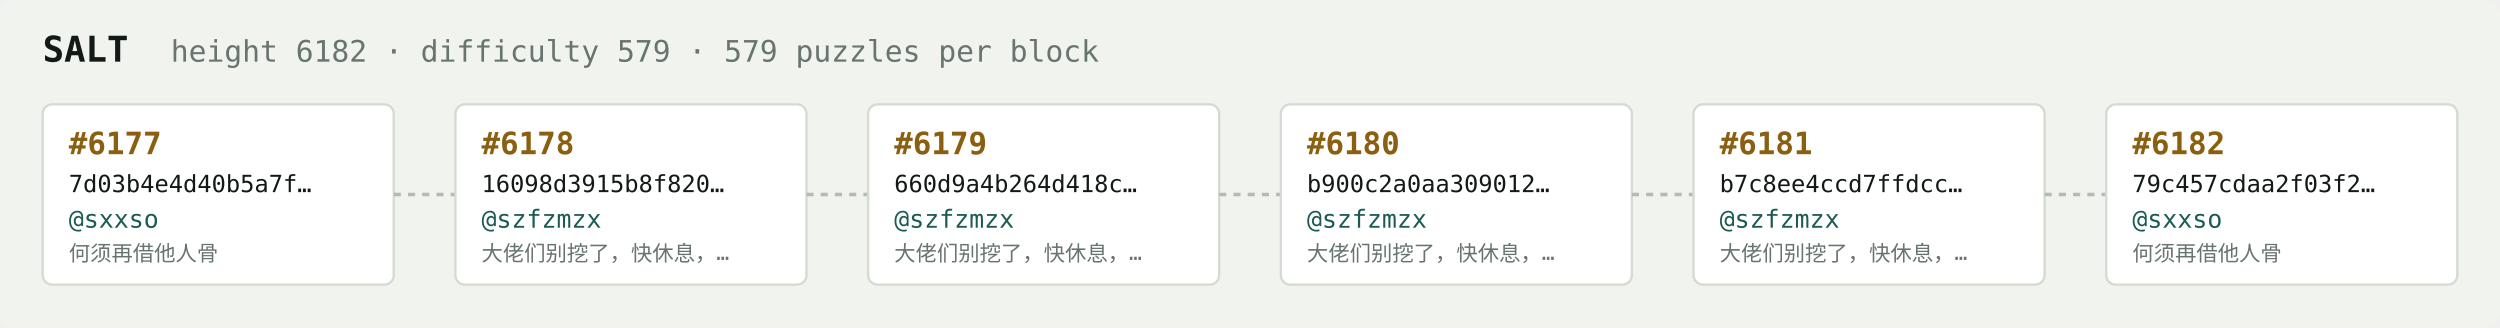
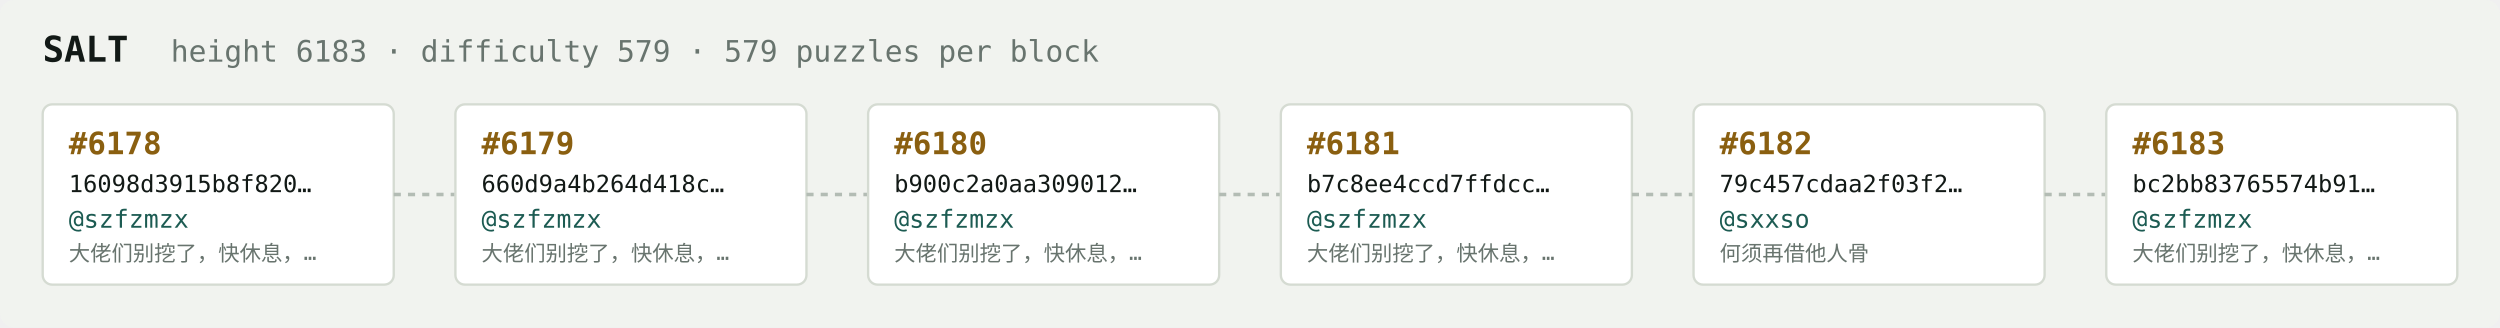
<svg xmlns="http://www.w3.org/2000/svg" width="1054" height="138" viewBox="0 0 1054 138" font-family="ui-monospace,SFMono-Regular,Menlo,monospace">
  <rect fill="#f1f3ef" width="1054" height="138" rx="6" />
  <text x="18" y="26" fill="#121916" font-size="15" font-weight="700">SALT</text>
-   <text x="72" y="26" fill="#68746e" font-size="12.5">height 6182 · difficulty 579 · 579 puzzles per block</text>
+   <text x="72" y="26" fill="#68746e" font-size="12.5">height 6183 · difficulty 579 · 579 puzzles per block</text>
  <rect x="18" y="44" width="148" height="76" rx="4" fill="#ffffff" stroke="#d5dbd2" stroke-width="1" />
-   <text x="29" y="65" fill="#8a5f10" font-size="13" font-weight="700">#6177</text>
-   <text x="29" y="81" fill="#121916" font-size="10">7d03b4e4d40b5a7f…</text>
-   <text x="29" y="96" fill="#1c5b52" font-size="10.5">@sxxso</text>
-   <text x="29" y="110" fill="#68746e" font-size="9">何须再借他人骨</text>
+   <text x="29" y="65" fill="#8a5f10" font-size="13" font-weight="700">#6178</text>
+   <text x="29" y="81" fill="#121916" font-size="10">16098d3915b8f820…</text>
+   <text x="29" y="96" fill="#1c5b52" font-size="10.5">@szfzmzx</text>
+   <text x="29" y="110" fill="#68746e" font-size="9">大佬们别挖了，快休息，…</text>
  <line x1="166" y1="82.0" x2="192" y2="82.0" stroke="#b3bcb4" stroke-width="1.5" stroke-dasharray="3 3" />
  <rect x="192" y="44" width="148" height="76" rx="4" fill="#ffffff" stroke="#d5dbd2" stroke-width="1" />
-   <text x="203" y="65" fill="#8a5f10" font-size="13" font-weight="700">#6178</text>
-   <text x="203" y="81" fill="#121916" font-size="10">16098d3915b8f820…</text>
+   <text x="203" y="65" fill="#8a5f10" font-size="13" font-weight="700">#6179</text>
+   <text x="203" y="81" fill="#121916" font-size="10">660d9a4b264d418c…</text>
  <text x="203" y="96" fill="#1c5b52" font-size="10.5">@szfzmzx</text>
  <text x="203" y="110" fill="#68746e" font-size="9">大佬们别挖了，快休息，…</text>
  <line x1="340" y1="82.0" x2="366" y2="82.0" stroke="#b3bcb4" stroke-width="1.5" stroke-dasharray="3 3" />
  <rect x="366" y="44" width="148" height="76" rx="4" fill="#ffffff" stroke="#d5dbd2" stroke-width="1" />
-   <text x="377" y="65" fill="#8a5f10" font-size="13" font-weight="700">#6179</text>
-   <text x="377" y="81" fill="#121916" font-size="10">660d9a4b264d418c…</text>
+   <text x="377" y="65" fill="#8a5f10" font-size="13" font-weight="700">#6180</text>
+   <text x="377" y="81" fill="#121916" font-size="10">b900c2a0aa309012…</text>
  <text x="377" y="96" fill="#1c5b52" font-size="10.5">@szfzmzx</text>
  <text x="377" y="110" fill="#68746e" font-size="9">大佬们别挖了，快休息，…</text>
  <line x1="514" y1="82.0" x2="540" y2="82.0" stroke="#b3bcb4" stroke-width="1.5" stroke-dasharray="3 3" />
  <rect x="540" y="44" width="148" height="76" rx="4" fill="#ffffff" stroke="#d5dbd2" stroke-width="1" />
-   <text x="551" y="65" fill="#8a5f10" font-size="13" font-weight="700">#6180</text>
-   <text x="551" y="81" fill="#121916" font-size="10">b900c2a0aa309012…</text>
+   <text x="551" y="65" fill="#8a5f10" font-size="13" font-weight="700">#6181</text>
+   <text x="551" y="81" fill="#121916" font-size="10">b7c8ee4ccd7ffdcc…</text>
  <text x="551" y="96" fill="#1c5b52" font-size="10.5">@szfzmzx</text>
  <text x="551" y="110" fill="#68746e" font-size="9">大佬们别挖了，快休息，…</text>
  <line x1="688" y1="82.0" x2="714" y2="82.0" stroke="#b3bcb4" stroke-width="1.5" stroke-dasharray="3 3" />
  <rect x="714" y="44" width="148" height="76" rx="4" fill="#ffffff" stroke="#d5dbd2" stroke-width="1" />
-   <text x="725" y="65" fill="#8a5f10" font-size="13" font-weight="700">#6181</text>
-   <text x="725" y="81" fill="#121916" font-size="10">b7c8ee4ccd7ffdcc…</text>
-   <text x="725" y="96" fill="#1c5b52" font-size="10.5">@szfzmzx</text>
-   <text x="725" y="110" fill="#68746e" font-size="9">大佬们别挖了，快休息，…</text>
+   <text x="725" y="65" fill="#8a5f10" font-size="13" font-weight="700">#6182</text>
+   <text x="725" y="81" fill="#121916" font-size="10">79c457cdaa2f03f2…</text>
+   <text x="725" y="96" fill="#1c5b52" font-size="10.5">@sxxso</text>
+   <text x="725" y="110" fill="#68746e" font-size="9">何须再借他人骨</text>
  <line x1="862" y1="82.0" x2="888" y2="82.0" stroke="#b3bcb4" stroke-width="1.5" stroke-dasharray="3 3" />
  <rect x="888" y="44" width="148" height="76" rx="4" fill="#ffffff" stroke="#d5dbd2" stroke-width="1" />
-   <text x="899" y="65" fill="#8a5f10" font-size="13" font-weight="700">#6182</text>
-   <text x="899" y="81" fill="#121916" font-size="10">79c457cdaa2f03f2…</text>
-   <text x="899" y="96" fill="#1c5b52" font-size="10.5">@sxxso</text>
-   <text x="899" y="110" fill="#68746e" font-size="9">何须再借他人骨</text>
+   <text x="899" y="65" fill="#8a5f10" font-size="13" font-weight="700">#6183</text>
+   <text x="899" y="81" fill="#121916" font-size="10">bc2bb83765574b91…</text>
+   <text x="899" y="96" fill="#1c5b52" font-size="10.5">@szfzmzx</text>
+   <text x="899" y="110" fill="#68746e" font-size="9">大佬们别挖了，快休息，…</text>
</svg>
